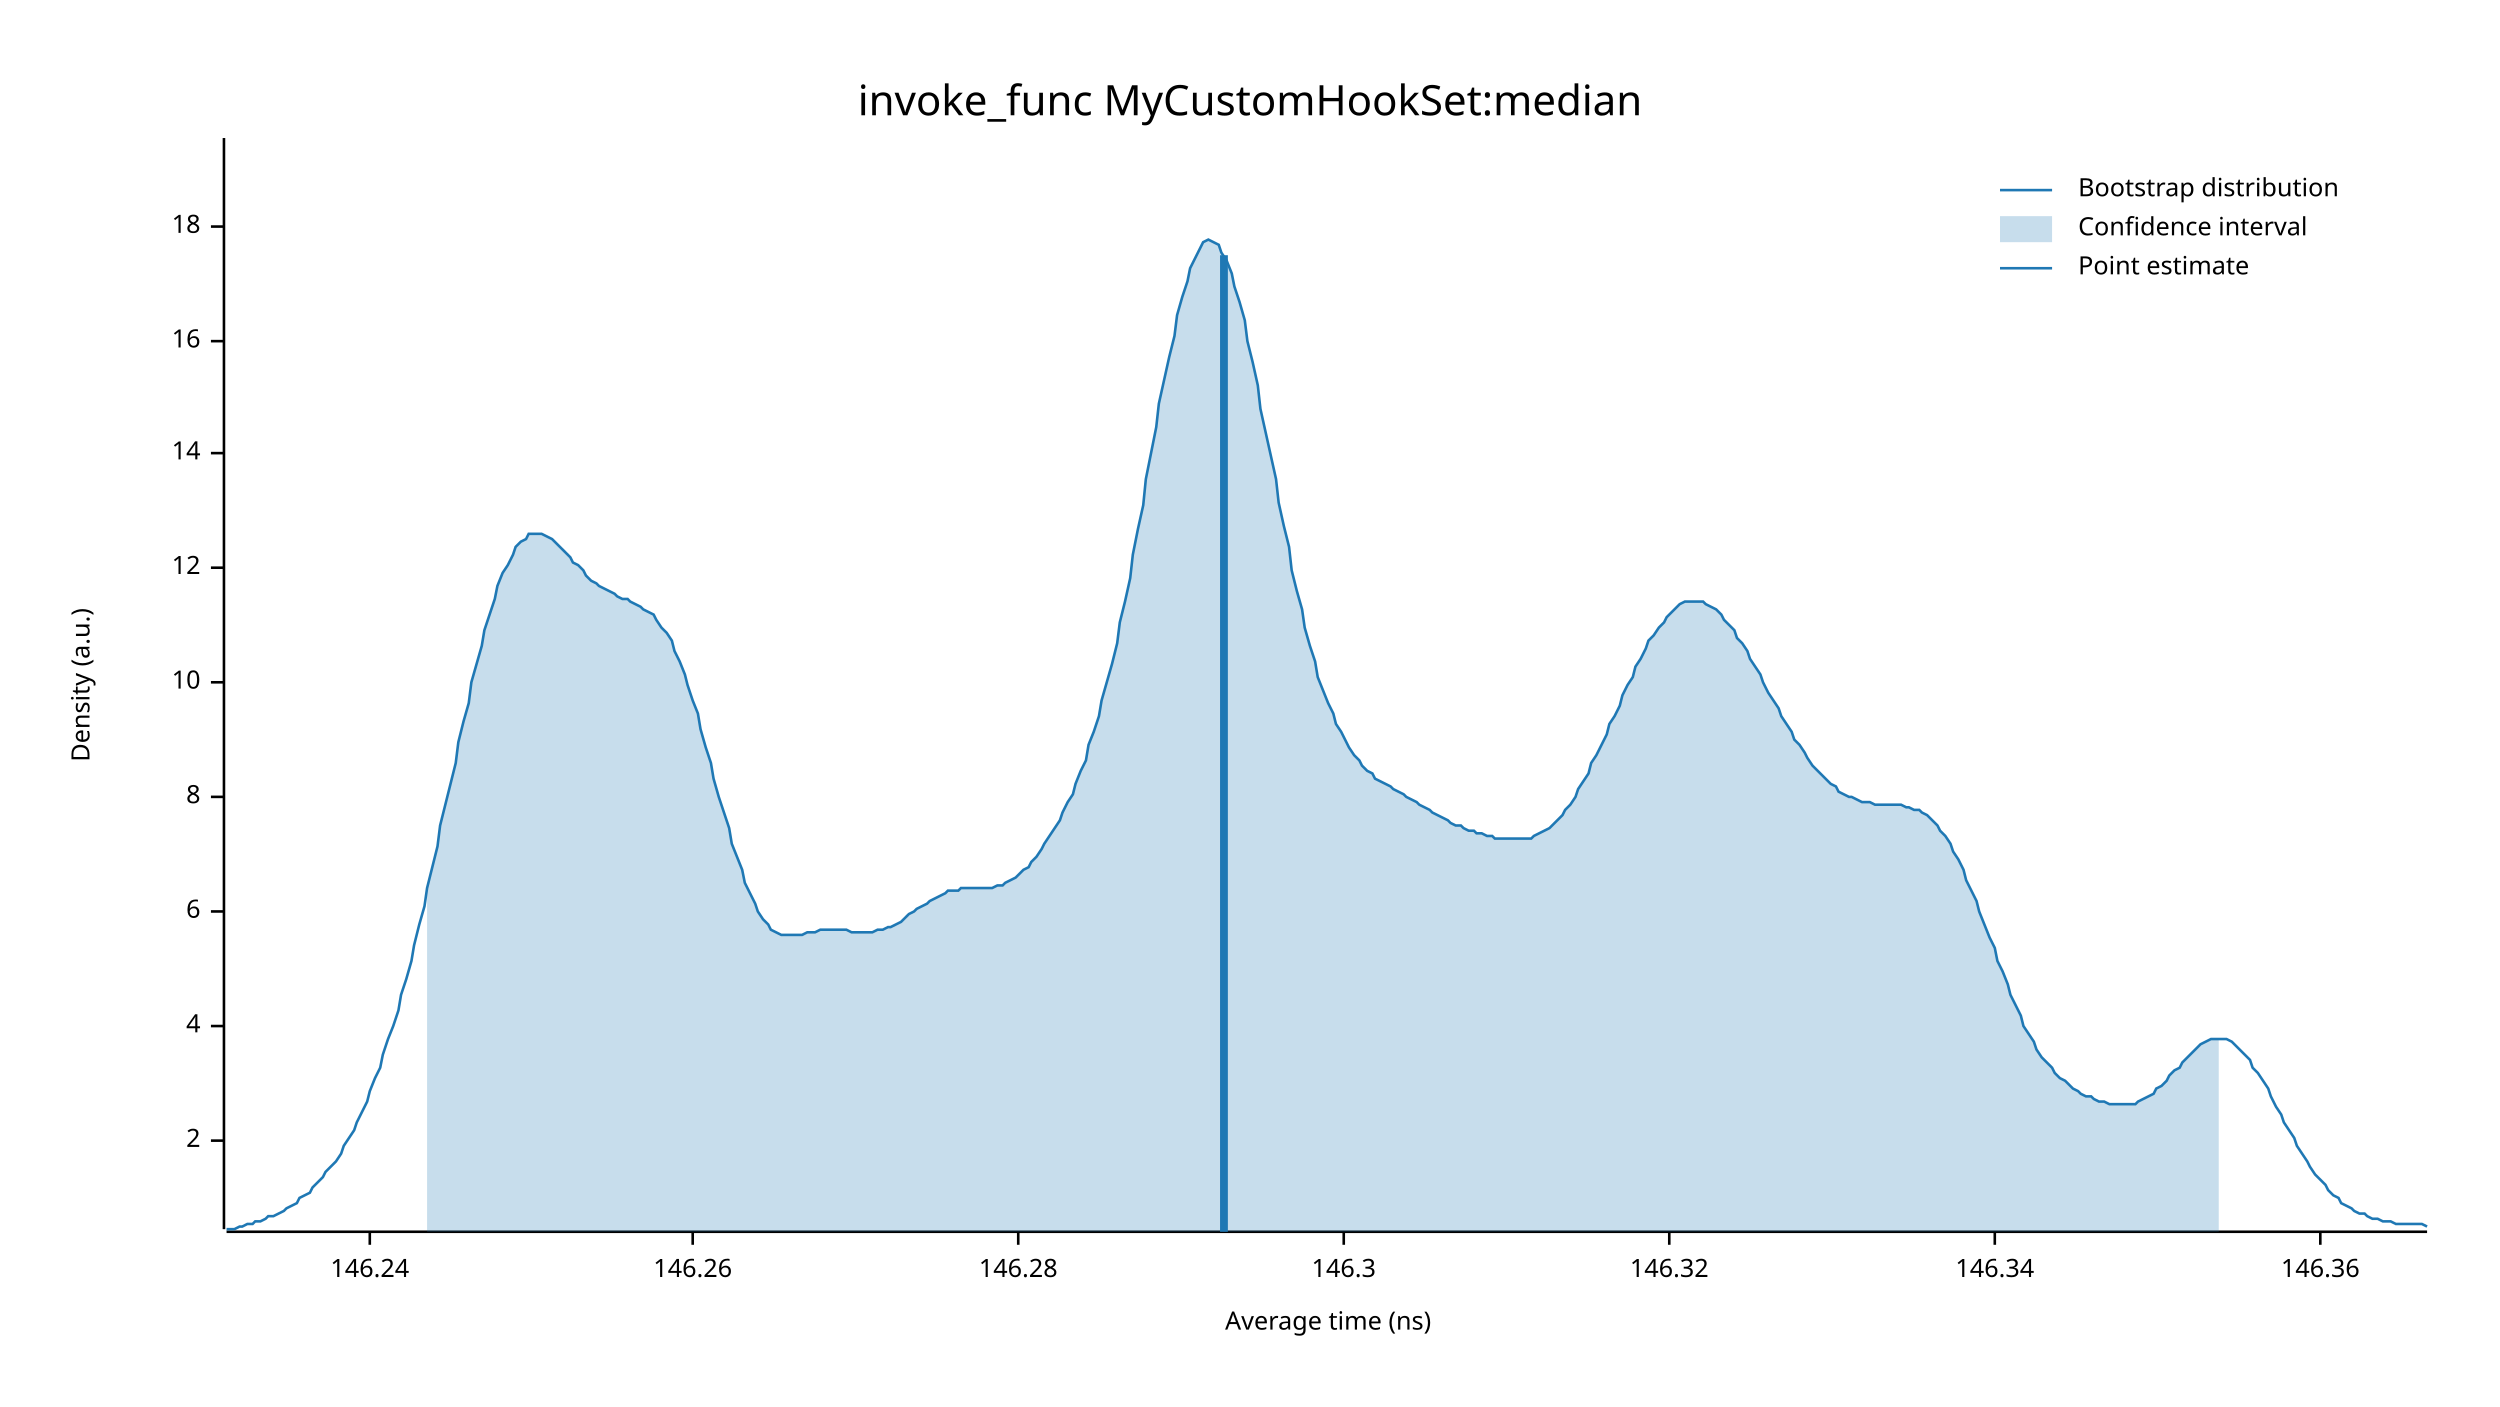
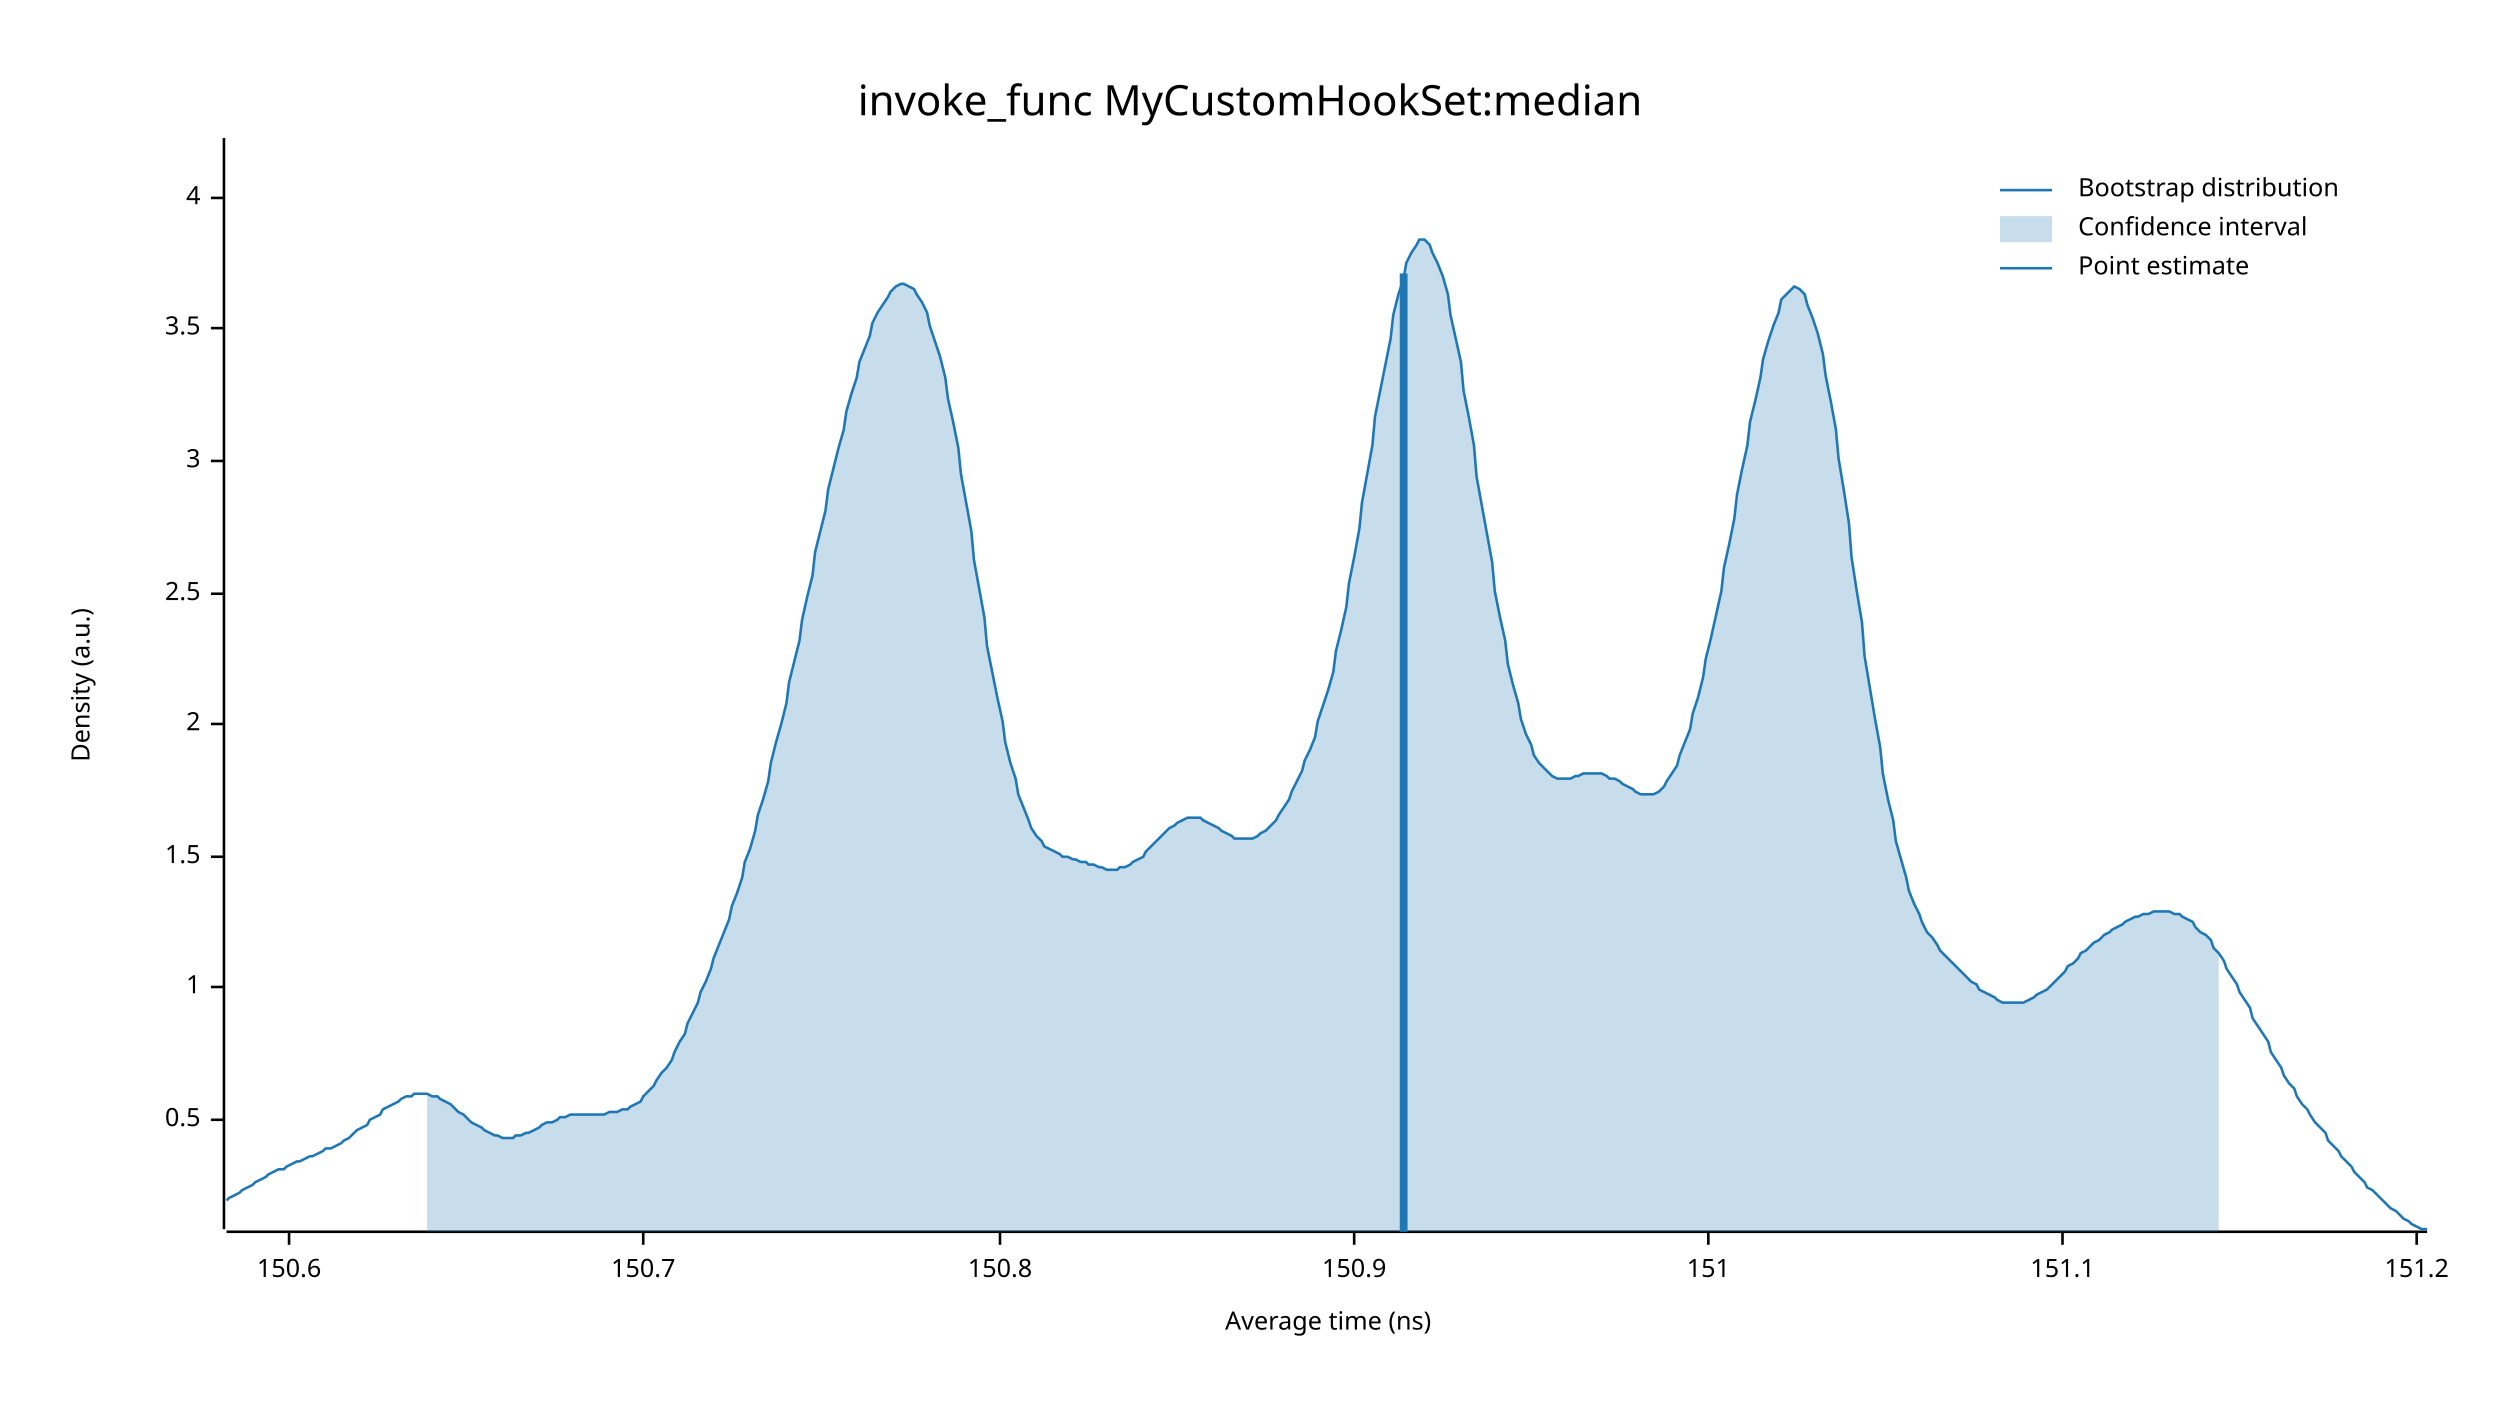
<svg xmlns="http://www.w3.org/2000/svg" width="960" height="540" viewBox="0 0 960 540">
  <text x="480" y="32" dy="0.76em" text-anchor="middle" font-family="sans-serif" font-size="16.129" opacity="1" fill="#000000">
invoke_func MyCustomHookSet:median
</text>
  <text x="27" y="263" dy="0.76em" text-anchor="middle" font-family="sans-serif" font-size="9.677" opacity="1" fill="#000000" transform="rotate(270, 27, 263)">
Density (a.u.)
</text>
  <text x="510" y="513" dy="-0.5ex" text-anchor="middle" font-family="sans-serif" font-size="9.677" opacity="1" fill="#000000">
Average time (ns)
</text>
  <polyline fill="none" opacity="1" stroke="#000000" stroke-width="1" points="86,53 86,472 " />
-   <text x="77" y="438" dy="0.5ex" text-anchor="end" font-family="sans-serif" font-size="9.677" opacity="1" fill="#000000">
+   <text x="77" y="430" dy="0.5ex" text-anchor="end" font-family="sans-serif" font-size="9.677" opacity="1" fill="#000000">
+ 0.5
+ </text>
+   <polyline fill="none" opacity="1" stroke="#000000" stroke-width="1" points="81,430 86,430 " />
+   <text x="77" y="379" dy="0.5ex" text-anchor="end" font-family="sans-serif" font-size="9.677" opacity="1" fill="#000000">
+ 1
+ </text>
+   <polyline fill="none" opacity="1" stroke="#000000" stroke-width="1" points="81,379 86,379 " />
+   <text x="77" y="329" dy="0.5ex" text-anchor="end" font-family="sans-serif" font-size="9.677" opacity="1" fill="#000000">
+ 1.5
+ </text>
+   <polyline fill="none" opacity="1" stroke="#000000" stroke-width="1" points="81,329 86,329 " />
+   <text x="77" y="278" dy="0.5ex" text-anchor="end" font-family="sans-serif" font-size="9.677" opacity="1" fill="#000000">
2
</text>
-   <polyline fill="none" opacity="1" stroke="#000000" stroke-width="1" points="81,438 86,438 " />
-   <text x="77" y="394" dy="0.5ex" text-anchor="end" font-family="sans-serif" font-size="9.677" opacity="1" fill="#000000">
+   <polyline fill="none" opacity="1" stroke="#000000" stroke-width="1" points="81,278 86,278 " />
+   <text x="77" y="228" dy="0.5ex" text-anchor="end" font-family="sans-serif" font-size="9.677" opacity="1" fill="#000000">
+ 2.5
+ </text>
+   <polyline fill="none" opacity="1" stroke="#000000" stroke-width="1" points="81,228 86,228 " />
+   <text x="77" y="177" dy="0.5ex" text-anchor="end" font-family="sans-serif" font-size="9.677" opacity="1" fill="#000000">
+ 3
+ </text>
+   <polyline fill="none" opacity="1" stroke="#000000" stroke-width="1" points="81,177 86,177 " />
+   <text x="77" y="126" dy="0.5ex" text-anchor="end" font-family="sans-serif" font-size="9.677" opacity="1" fill="#000000">
+ 3.5
+ </text>
+   <polyline fill="none" opacity="1" stroke="#000000" stroke-width="1" points="81,126 86,126 " />
+   <text x="77" y="76" dy="0.5ex" text-anchor="end" font-family="sans-serif" font-size="9.677" opacity="1" fill="#000000">
4
</text>
-   <polyline fill="none" opacity="1" stroke="#000000" stroke-width="1" points="81,394 86,394 " />
-   <text x="77" y="350" dy="0.5ex" text-anchor="end" font-family="sans-serif" font-size="9.677" opacity="1" fill="#000000">
- 6
+   <polyline fill="none" opacity="1" stroke="#000000" stroke-width="1" points="81,76 86,76 " />
+   <polyline fill="none" opacity="1" stroke="#000000" stroke-width="1" points="87,473 932,473 " />
+   <text x="111" y="483" dy="0.76em" text-anchor="middle" font-family="sans-serif" font-size="9.677" opacity="1" fill="#000000">
+ 150.6
</text>
-   <polyline fill="none" opacity="1" stroke="#000000" stroke-width="1" points="81,350 86,350 " />
-   <text x="77" y="306" dy="0.5ex" text-anchor="end" font-family="sans-serif" font-size="9.677" opacity="1" fill="#000000">
- 8
+   <polyline fill="none" opacity="1" stroke="#000000" stroke-width="1" points="111,473 111,478 " />
+   <text x="247" y="483" dy="0.76em" text-anchor="middle" font-family="sans-serif" font-size="9.677" opacity="1" fill="#000000">
+ 150.7
</text>
-   <polyline fill="none" opacity="1" stroke="#000000" stroke-width="1" points="81,306 86,306 " />
-   <text x="77" y="262" dy="0.5ex" text-anchor="end" font-family="sans-serif" font-size="9.677" opacity="1" fill="#000000">
- 10
+   <polyline fill="none" opacity="1" stroke="#000000" stroke-width="1" points="247,473 247,478 " />
+   <text x="384" y="483" dy="0.76em" text-anchor="middle" font-family="sans-serif" font-size="9.677" opacity="1" fill="#000000">
+ 150.8
</text>
-   <polyline fill="none" opacity="1" stroke="#000000" stroke-width="1" points="81,262 86,262 " />
-   <text x="77" y="218" dy="0.5ex" text-anchor="end" font-family="sans-serif" font-size="9.677" opacity="1" fill="#000000">
- 12
+   <polyline fill="none" opacity="1" stroke="#000000" stroke-width="1" points="384,473 384,478 " />
+   <text x="520" y="483" dy="0.76em" text-anchor="middle" font-family="sans-serif" font-size="9.677" opacity="1" fill="#000000">
+ 150.9
</text>
-   <polyline fill="none" opacity="1" stroke="#000000" stroke-width="1" points="81,218 86,218 " />
-   <text x="77" y="174" dy="0.5ex" text-anchor="end" font-family="sans-serif" font-size="9.677" opacity="1" fill="#000000">
- 14
+   <polyline fill="none" opacity="1" stroke="#000000" stroke-width="1" points="520,473 520,478 " />
+   <text x="656" y="483" dy="0.76em" text-anchor="middle" font-family="sans-serif" font-size="9.677" opacity="1" fill="#000000">
+ 151
</text>
-   <polyline fill="none" opacity="1" stroke="#000000" stroke-width="1" points="81,174 86,174 " />
-   <text x="77" y="131" dy="0.5ex" text-anchor="end" font-family="sans-serif" font-size="9.677" opacity="1" fill="#000000">
- 16
+   <polyline fill="none" opacity="1" stroke="#000000" stroke-width="1" points="656,473 656,478 " />
+   <text x="792" y="483" dy="0.76em" text-anchor="middle" font-family="sans-serif" font-size="9.677" opacity="1" fill="#000000">
+ 151.1
</text>
-   <polyline fill="none" opacity="1" stroke="#000000" stroke-width="1" points="81,131 86,131 " />
-   <text x="77" y="87" dy="0.5ex" text-anchor="end" font-family="sans-serif" font-size="9.677" opacity="1" fill="#000000">
- 18
+   <polyline fill="none" opacity="1" stroke="#000000" stroke-width="1" points="792,473 792,478 " />
+   <text x="928" y="483" dy="0.76em" text-anchor="middle" font-family="sans-serif" font-size="9.677" opacity="1" fill="#000000">
+ 151.2
</text>
-   <polyline fill="none" opacity="1" stroke="#000000" stroke-width="1" points="81,87 86,87 " />
-   <polyline fill="none" opacity="1" stroke="#000000" stroke-width="1" points="87,473 932,473 " />
-   <text x="142" y="483" dy="0.76em" text-anchor="middle" font-family="sans-serif" font-size="9.677" opacity="1" fill="#000000">
- 146.24
- </text>
-   <polyline fill="none" opacity="1" stroke="#000000" stroke-width="1" points="142,473 142,478 " />
-   <text x="266" y="483" dy="0.76em" text-anchor="middle" font-family="sans-serif" font-size="9.677" opacity="1" fill="#000000">
- 146.26
- </text>
-   <polyline fill="none" opacity="1" stroke="#000000" stroke-width="1" points="266,473 266,478 " />
-   <text x="391" y="483" dy="0.76em" text-anchor="middle" font-family="sans-serif" font-size="9.677" opacity="1" fill="#000000">
- 146.28
- </text>
-   <polyline fill="none" opacity="1" stroke="#000000" stroke-width="1" points="391,473 391,478 " />
-   <text x="516" y="483" dy="0.76em" text-anchor="middle" font-family="sans-serif" font-size="9.677" opacity="1" fill="#000000">
- 146.3
- </text>
-   <polyline fill="none" opacity="1" stroke="#000000" stroke-width="1" points="516,473 516,478 " />
-   <text x="641" y="483" dy="0.76em" text-anchor="middle" font-family="sans-serif" font-size="9.677" opacity="1" fill="#000000">
- 146.32
- </text>
-   <polyline fill="none" opacity="1" stroke="#000000" stroke-width="1" points="641,473 641,478 " />
-   <text x="766" y="483" dy="0.76em" text-anchor="middle" font-family="sans-serif" font-size="9.677" opacity="1" fill="#000000">
- 146.34
- </text>
-   <polyline fill="none" opacity="1" stroke="#000000" stroke-width="1" points="766,473 766,478 " />
-   <text x="891" y="483" dy="0.76em" text-anchor="middle" font-family="sans-serif" font-size="9.677" opacity="1" fill="#000000">
- 146.36
- </text>
-   <polyline fill="none" opacity="1" stroke="#000000" stroke-width="1" points="891,473 891,478 " />
-   <polyline fill="none" opacity="1" stroke="#1F78B4" stroke-width="1" points="87,472 88,472 90,472 92,471 93,471 95,470 97,470 98,469 100,469 102,468 103,467 105,467 107,466 109,465 110,464 112,463 114,462 115,460 117,459 119,458 120,456 122,454 124,452 125,450 127,448 129,446 131,443 132,440 134,437 136,434 137,431 139,427 141,423 142,419 144,414 146,410 147,405 149,399 151,394 153,388 154,382 156,376 158,369 159,363 161,355 163,348 164,341 166,333 168,325 169,317 171,309 173,301 175,293 176,285 178,277 180,270 181,262 183,255 185,248 186,242 188,236 190,230 191,225 193,220 195,217 197,213 198,210 200,208 202,207 203,205 205,205 207,205 208,205 210,206 212,207 214,209 215,210 217,212 219,214 220,216 222,217 224,219 225,221 227,223 229,224 230,225 232,226 234,227 236,228 237,229 239,230 241,230 242,231 244,232 246,233 247,234 249,235 251,236 252,238 254,241 256,243 258,246 259,250 261,254 263,259 264,263 266,269 268,274 269,280 271,287 273,293 274,299 276,306 278,312 280,318 281,324 283,329 285,334 286,339 288,343 290,347 291,350 293,353 295,355 296,357 298,358 300,359 302,359 303,359 305,359 307,359 308,359 310,358 312,358 313,358 315,357 317,357 318,357 320,357 322,357 324,357 325,357 327,358 329,358 330,358 332,358 334,358 335,358 337,357 339,357 341,356 342,356 344,355 346,354 347,353 349,351 351,350 352,349 354,348 356,347 357,346 359,345 361,344 363,343 364,342 366,342 368,342 369,341 371,341 373,341 374,341 376,341 378,341 379,341 381,341 383,340 385,340 386,339 388,338 390,337 391,336 393,334 395,333 396,331 398,329 400,326 401,324 403,321 405,318 407,315 408,312 410,308 412,305 413,301 415,296 417,292 418,286 420,281 422,275 423,269 425,262 427,255 429,247 430,239 432,231 434,222 435,213 437,203 439,194 440,184 442,174 444,164 445,155 447,146 449,137 451,129 452,121 454,114 456,108 457,103 459,99 461,95 462,93 464,92 466,93 468,94 469,97 471,100 473,105 474,110 476,116 478,123 479,131 481,139 483,148 484,157 486,166 488,175 490,184 491,193 493,202 495,210 496,219 498,227 500,234 501,241 503,248 505,254 506,260 508,265 510,270 512,274 513,278 515,281 517,285 518,287 520,290 522,292 523,294 525,296 527,297 528,299 530,300 532,301 534,302 535,303 537,304 539,305 540,306 542,307 544,308 545,309 547,310 549,311 550,312 552,313 554,314 556,315 557,316 559,317 561,317 562,318 564,319 566,319 567,320 569,320 571,321 573,321 574,322 576,322 578,322 579,322 581,322 583,322 584,322 586,322 588,322 589,321 591,320 593,319 595,318 596,317 598,315 600,313 601,311 603,309 605,306 606,303 608,300 610,297 611,293 613,290 615,286 617,282 618,278 620,275 622,271 623,267 625,263 627,260 628,256 630,253 632,249 633,246 635,244 637,241 639,239 640,237 642,235 644,233 645,232 647,231 649,231 650,231 652,231 654,231 655,232 657,233 659,234 661,236 662,238 664,240 666,242 667,245 669,247 671,250 672,253 674,256 676,259 677,262 679,266 681,269 683,272 684,275 686,278 688,281 689,284 691,286 693,289 694,291 696,294 698,296 700,298 701,299 703,301 705,302 706,304 708,305 710,306 711,306 713,307 715,308 716,308 718,308 720,309 722,309 723,309 725,309 727,309 728,309 730,309 732,310 733,310 735,311 737,311 738,312 740,313 742,315 744,317 745,319 747,321 749,324 750,327 752,330 754,334 755,338 757,342 759,346 760,350 762,355 764,360 766,364 767,369 769,373 771,378 772,382 774,386 776,390 777,394 779,397 781,400 782,403 784,406 786,408 788,410 789,412 791,414 793,415 794,416 796,418 798,419 799,420 801,421 803,421 804,422 806,423 808,423 810,424 811,424 813,424 815,424 816,424 818,424 820,424 821,423 823,422 825,421 827,420 828,418 830,417 832,415 833,413 835,411 837,410 838,408 840,406 842,404 843,403 845,401 847,400 849,399 850,399 852,399 854,399 855,399 857,400 859,402 860,403 862,405 864,407 865,410 867,412 869,415 871,418 872,421 874,425 876,428 877,431 879,434 881,437 882,440 884,443 886,446 887,448 889,451 891,453 893,455 894,457 896,459 898,460 899,462 901,463 903,464 904,465 906,466 908,466 909,467 911,468 913,468 915,469 916,469 918,469 920,470 921,470 923,470 925,470 926,470 928,470 930,470 932,471 " />
-   <polygon opacity="0.25" fill="#1F78B4" points="164,341 166,333 168,325 169,317 171,309 173,301 175,293 176,285 178,277 180,270 181,262 183,255 185,248 186,242 188,236 190,230 191,225 193,220 195,217 197,213 198,210 200,208 202,207 203,205 205,205 207,205 208,205 210,206 212,207 214,209 215,210 217,212 219,214 220,216 222,217 224,219 225,221 227,223 229,224 230,225 232,226 234,227 236,228 237,229 239,230 241,230 242,231 244,232 246,233 247,234 249,235 251,236 252,238 254,241 256,243 258,246 259,250 261,254 263,259 264,263 266,269 268,274 269,280 271,287 273,293 274,299 276,306 278,312 280,318 281,324 283,329 285,334 286,339 288,343 290,347 291,350 293,353 295,355 296,357 298,358 300,359 302,359 303,359 305,359 307,359 308,359 310,358 312,358 313,358 315,357 317,357 318,357 320,357 322,357 324,357 325,357 327,358 329,358 330,358 332,358 334,358 335,358 337,357 339,357 341,356 342,356 344,355 346,354 347,353 349,351 351,350 352,349 354,348 356,347 357,346 359,345 361,344 363,343 364,342 366,342 368,342 369,341 371,341 373,341 374,341 376,341 378,341 379,341 381,341 383,340 385,340 386,339 388,338 390,337 391,336 393,334 395,333 396,331 398,329 400,326 401,324 403,321 405,318 407,315 408,312 410,308 412,305 413,301 415,296 417,292 418,286 420,281 422,275 423,269 425,262 427,255 429,247 430,239 432,231 434,222 435,213 437,203 439,194 440,184 442,174 444,164 445,155 447,146 449,137 451,129 452,121 454,114 456,108 457,103 459,99 461,95 462,93 464,92 466,93 468,94 469,97 471,100 473,105 474,110 476,116 478,123 479,131 481,139 483,148 484,157 486,166 488,175 490,184 491,193 493,202 495,210 496,219 498,227 500,234 501,241 503,248 505,254 506,260 508,265 510,270 512,274 513,278 515,281 517,285 518,287 520,290 522,292 523,294 525,296 527,297 528,299 530,300 532,301 534,302 535,303 537,304 539,305 540,306 542,307 544,308 545,309 547,310 549,311 550,312 552,313 554,314 556,315 557,316 559,317 561,317 562,318 564,319 566,319 567,320 569,320 571,321 573,321 574,322 576,322 578,322 579,322 581,322 583,322 584,322 586,322 588,322 589,321 591,320 593,319 595,318 596,317 598,315 600,313 601,311 603,309 605,306 606,303 608,300 610,297 611,293 613,290 615,286 617,282 618,278 620,275 622,271 623,267 625,263 627,260 628,256 630,253 632,249 633,246 635,244 637,241 639,239 640,237 642,235 644,233 645,232 647,231 649,231 650,231 652,231 654,231 655,232 657,233 659,234 661,236 662,238 664,240 666,242 667,245 669,247 671,250 672,253 674,256 676,259 677,262 679,266 681,269 683,272 684,275 686,278 688,281 689,284 691,286 693,289 694,291 696,294 698,296 700,298 701,299 703,301 705,302 706,304 708,305 710,306 711,306 713,307 715,308 716,308 718,308 720,309 722,309 723,309 725,309 727,309 728,309 730,309 732,310 733,310 735,311 737,311 738,312 740,313 742,315 744,317 745,319 747,321 749,324 750,327 752,330 754,334 755,338 757,342 759,346 760,350 762,355 764,360 766,364 767,369 769,373 771,378 772,382 774,386 776,390 777,394 779,397 781,400 782,403 784,406 786,408 788,410 789,412 791,414 793,415 794,416 796,418 798,419 799,420 801,421 803,421 804,422 806,423 808,423 810,424 811,424 813,424 815,424 816,424 818,424 820,424 821,423 823,422 825,421 827,420 828,418 830,417 832,415 833,413 835,411 837,410 838,408 840,406 842,404 843,403 845,401 847,400 849,399 850,399 852,399 852,473 164,473 " />
-   <polyline fill="none" opacity="1" stroke="#1F78B4" stroke-width="3" points="470,473 470,98 " />
+   <polyline fill="none" opacity="1" stroke="#000000" stroke-width="1" points="928,473 928,478 " />
+   <polyline fill="none" opacity="1" stroke="#1F78B4" stroke-width="1" points="87,461 88,460 90,459 92,458 93,457 95,456 97,455 98,454 100,453 102,452 103,451 105,450 107,449 109,449 110,448 112,447 114,446 115,446 117,445 119,444 120,444 122,443 124,442 125,441 127,441 129,440 131,439 132,438 134,437 136,435 137,434 139,433 141,432 142,430 144,429 146,428 147,426 149,425 151,424 153,423 154,422 156,421 158,421 159,420 161,420 163,420 164,420 166,421 168,421 169,422 171,423 173,424 175,426 176,427 178,428 180,430 181,431 183,432 185,433 186,434 188,435 190,436 191,436 193,437 195,437 197,437 198,436 200,436 202,435 203,435 205,434 207,433 208,432 210,431 212,431 214,430 215,429 217,429 219,428 220,428 222,428 224,428 225,428 227,428 229,428 230,428 232,428 234,427 236,427 237,427 239,426 241,426 242,425 244,424 246,423 247,421 249,419 251,417 252,415 254,412 256,410 258,407 259,404 261,400 263,397 264,393 266,389 268,385 269,381 271,377 273,372 274,368 276,363 278,358 280,353 281,348 283,343 285,337 286,331 288,326 290,319 291,313 293,307 295,300 296,293 298,285 300,278 302,270 303,262 305,254 307,246 308,238 310,229 312,221 313,212 315,204 317,196 318,188 320,180 322,172 324,165 325,158 327,151 329,145 330,139 332,134 334,129 335,124 337,120 339,117 341,114 342,112 344,110 346,109 347,109 349,110 351,111 352,113 354,116 356,120 357,125 359,131 361,137 363,145 364,153 366,162 368,172 369,182 371,193 373,204 374,215 376,226 378,237 379,248 381,258 383,268 385,277 386,285 388,293 390,299 391,305 393,310 395,315 396,318 398,321 400,323 401,325 403,326 405,327 407,328 408,329 410,329 412,330 413,330 415,331 417,331 418,332 420,332 422,333 423,333 425,334 427,334 429,334 430,333 432,333 434,332 435,331 437,330 439,329 440,327 442,325 444,323 445,322 447,320 449,318 451,317 452,316 454,315 456,314 457,314 459,314 461,314 462,315 464,316 466,317 468,318 469,319 471,320 473,321 474,322 476,322 478,322 479,322 481,322 483,321 484,320 486,319 488,317 490,315 491,313 493,310 495,307 496,304 498,300 500,296 501,292 503,288 505,283 506,277 508,271 510,265 512,258 513,250 515,242 517,233 518,224 520,214 522,203 523,193 525,182 527,171 528,160 530,150 532,140 534,130 535,121 537,113 539,107 540,101 542,97 544,94 545,92 547,92 549,94 550,97 552,101 554,106 556,113 557,121 559,130 561,139 562,150 564,160 566,171 567,183 569,194 571,205 573,216 574,227 576,237 578,246 579,255 581,263 583,270 584,276 586,282 588,286 589,290 591,293 593,295 595,297 596,298 598,299 600,299 601,299 603,299 605,298 606,298 608,297 610,297 611,297 613,297 615,297 617,298 618,299 620,299 622,300 623,301 625,302 627,303 628,304 630,305 632,305 633,305 635,305 637,304 639,302 640,300 642,297 644,294 645,290 647,285 649,280 650,274 652,268 654,260 655,253 657,245 659,236 661,227 662,218 664,209 666,199 667,190 669,180 671,171 672,162 674,154 676,145 677,138 679,131 681,125 683,120 684,115 686,113 688,111 689,110 691,111 693,113 694,117 696,122 698,128 700,136 701,144 703,154 705,165 706,176 708,188 710,201 711,214 713,227 715,239 716,252 718,264 720,276 722,287 723,297 725,307 727,315 728,323 730,330 732,337 733,342 735,347 737,351 738,354 740,358 742,360 744,363 745,365 747,367 749,369 750,370 752,372 754,374 755,375 757,377 759,378 760,380 762,381 764,382 766,383 767,384 769,385 771,385 772,385 774,385 776,385 777,385 779,384 781,383 782,382 784,381 786,380 788,378 789,377 791,375 793,373 794,371 796,370 798,368 799,366 801,365 803,363 804,362 806,361 808,359 810,358 811,357 813,356 815,355 816,354 818,353 820,352 821,352 823,351 825,351 827,350 828,350 830,350 832,350 833,350 835,351 837,351 838,352 840,353 842,354 843,356 845,358 847,359 849,361 850,364 852,366 854,369 855,372 857,375 859,378 860,381 862,384 864,387 865,391 867,394 869,397 871,400 872,404 874,407 876,410 877,413 879,416 881,418 882,421 884,424 886,426 887,428 889,431 891,433 893,435 894,438 896,440 898,442 899,444 901,446 903,448 904,450 906,452 908,454 909,456 911,457 913,459 915,461 916,462 918,464 920,465 921,466 923,468 925,469 926,470 928,471 930,472 932,472 " />
+   <polygon opacity="0.25" fill="#1F78B4" points="164,420 166,421 168,421 169,422 171,423 173,424 175,426 176,427 178,428 180,430 181,431 183,432 185,433 186,434 188,435 190,436 191,436 193,437 195,437 197,437 198,436 200,436 202,435 203,435 205,434 207,433 208,432 210,431 212,431 214,430 215,429 217,429 219,428 220,428 222,428 224,428 225,428 227,428 229,428 230,428 232,428 234,427 236,427 237,427 239,426 241,426 242,425 244,424 246,423 247,421 249,419 251,417 252,415 254,412 256,410 258,407 259,404 261,400 263,397 264,393 266,389 268,385 269,381 271,377 273,372 274,368 276,363 278,358 280,353 281,348 283,343 285,337 286,331 288,326 290,319 291,313 293,307 295,300 296,293 298,285 300,278 302,270 303,262 305,254 307,246 308,238 310,229 312,221 313,212 315,204 317,196 318,188 320,180 322,172 324,165 325,158 327,151 329,145 330,139 332,134 334,129 335,124 337,120 339,117 341,114 342,112 344,110 346,109 347,109 349,110 351,111 352,113 354,116 356,120 357,125 359,131 361,137 363,145 364,153 366,162 368,172 369,182 371,193 373,204 374,215 376,226 378,237 379,248 381,258 383,268 385,277 386,285 388,293 390,299 391,305 393,310 395,315 396,318 398,321 400,323 401,325 403,326 405,327 407,328 408,329 410,329 412,330 413,330 415,331 417,331 418,332 420,332 422,333 423,333 425,334 427,334 429,334 430,333 432,333 434,332 435,331 437,330 439,329 440,327 442,325 444,323 445,322 447,320 449,318 451,317 452,316 454,315 456,314 457,314 459,314 461,314 462,315 464,316 466,317 468,318 469,319 471,320 473,321 474,322 476,322 478,322 479,322 481,322 483,321 484,320 486,319 488,317 490,315 491,313 493,310 495,307 496,304 498,300 500,296 501,292 503,288 505,283 506,277 508,271 510,265 512,258 513,250 515,242 517,233 518,224 520,214 522,203 523,193 525,182 527,171 528,160 530,150 532,140 534,130 535,121 537,113 539,107 540,101 542,97 544,94 545,92 547,92 549,94 550,97 552,101 554,106 556,113 557,121 559,130 561,139 562,150 564,160 566,171 567,183 569,194 571,205 573,216 574,227 576,237 578,246 579,255 581,263 583,270 584,276 586,282 588,286 589,290 591,293 593,295 595,297 596,298 598,299 600,299 601,299 603,299 605,298 606,298 608,297 610,297 611,297 613,297 615,297 617,298 618,299 620,299 622,300 623,301 625,302 627,303 628,304 630,305 632,305 633,305 635,305 637,304 639,302 640,300 642,297 644,294 645,290 647,285 649,280 650,274 652,268 654,260 655,253 657,245 659,236 661,227 662,218 664,209 666,199 667,190 669,180 671,171 672,162 674,154 676,145 677,138 679,131 681,125 683,120 684,115 686,113 688,111 689,110 691,111 693,113 694,117 696,122 698,128 700,136 701,144 703,154 705,165 706,176 708,188 710,201 711,214 713,227 715,239 716,252 718,264 720,276 722,287 723,297 725,307 727,315 728,323 730,330 732,337 733,342 735,347 737,351 738,354 740,358 742,360 744,363 745,365 747,367 749,369 750,370 752,372 754,374 755,375 757,377 759,378 760,380 762,381 764,382 766,383 767,384 769,385 771,385 772,385 774,385 776,385 777,385 779,384 781,383 782,382 784,381 786,380 788,378 789,377 791,375 793,373 794,371 796,370 798,368 799,366 801,365 803,363 804,362 806,361 808,359 810,358 811,357 813,356 815,355 816,354 818,353 820,352 821,352 823,351 825,351 827,350 828,350 830,350 832,350 833,350 835,351 837,351 838,352 840,353 842,354 843,356 845,358 847,359 849,361 850,364 852,366 852,473 164,473 " />
+   <polyline fill="none" opacity="1" stroke="#1F78B4" stroke-width="3" points="539,473 539,105 " />
  <text x="798" y="68" dy="0.76em" text-anchor="start" font-family="sans-serif" font-size="9.677" opacity="1" fill="#000000">
Bootstrap distribution
</text>
  <text x="798" y="83" dy="0.76em" text-anchor="start" font-family="sans-serif" font-size="9.677" opacity="1" fill="#000000">
Confidence interval
</text>
  <text x="798" y="98" dy="0.76em" text-anchor="start" font-family="sans-serif" font-size="9.677" opacity="1" fill="#000000">
Point estimate
</text>
  <polyline fill="none" opacity="1" stroke="#1F78B4" stroke-width="1" points="768,73 788,73 " />
  <rect x="768" y="83" width="20" height="10" opacity="0.25" fill="#1F78B4" stroke="none" />
  <polyline fill="none" opacity="1" stroke="#1F78B4" stroke-width="1" points="768,103 788,103 " />
</svg>
